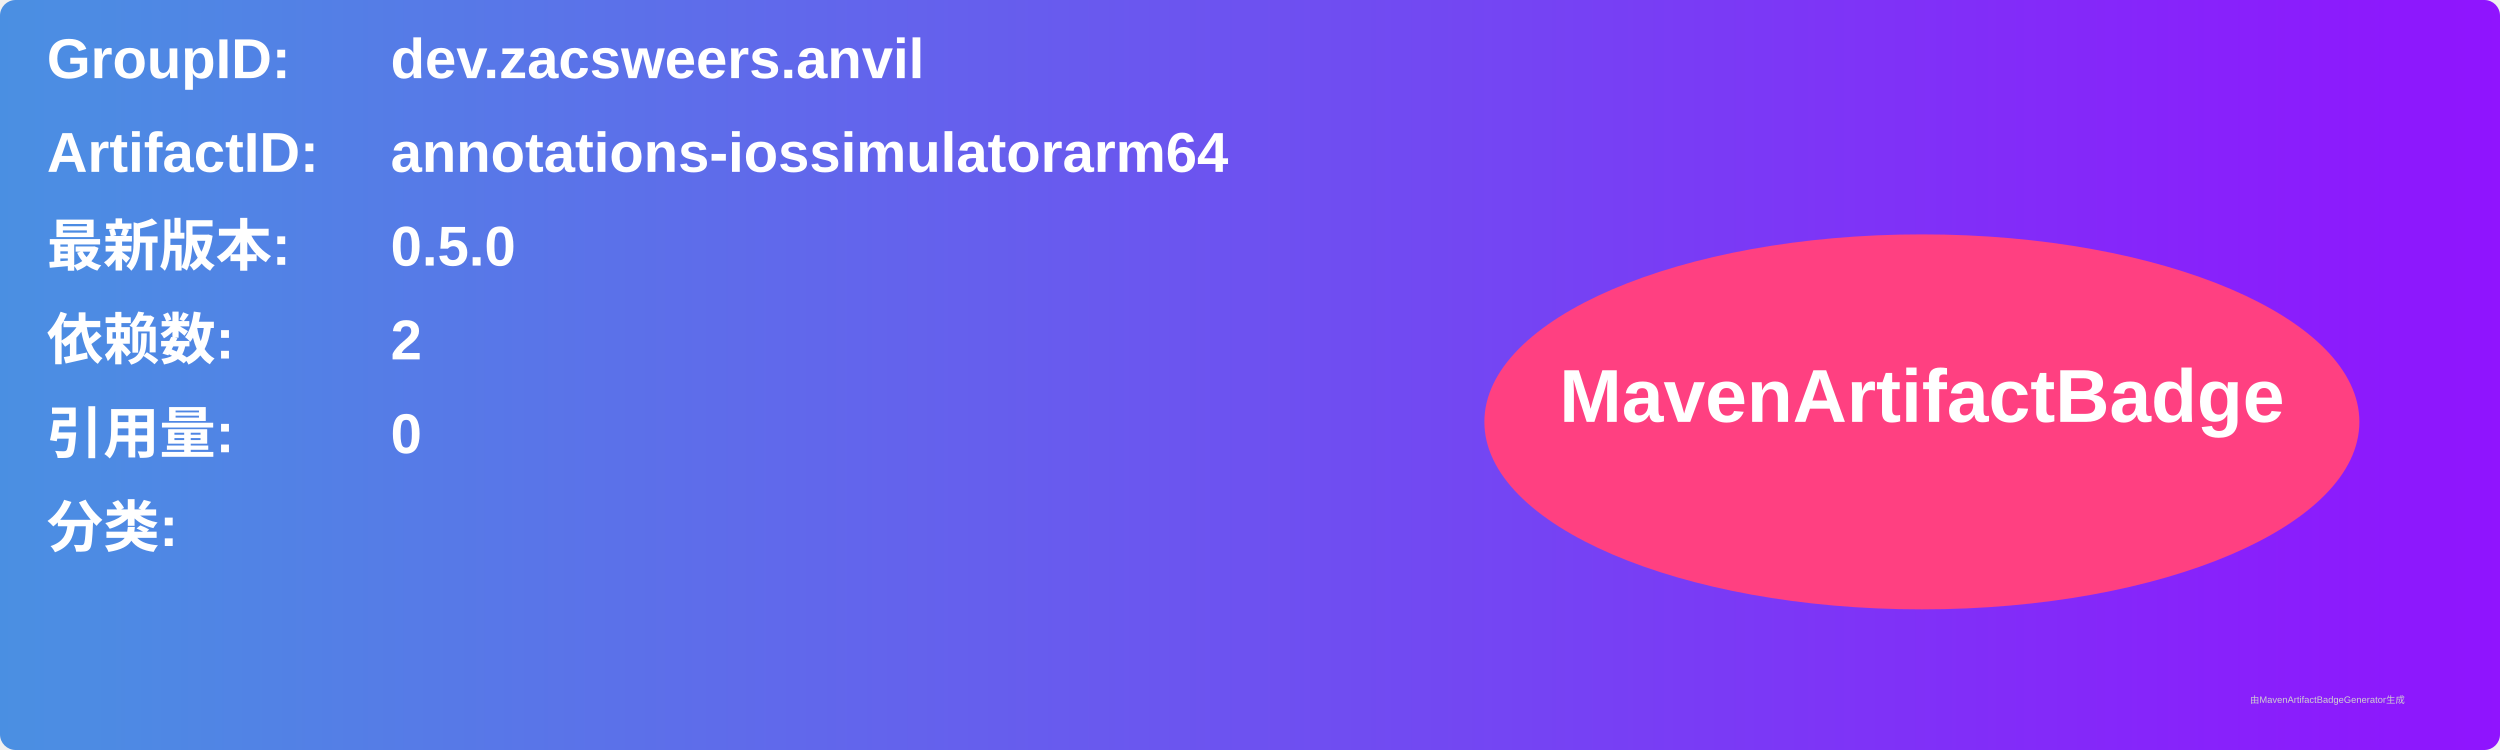
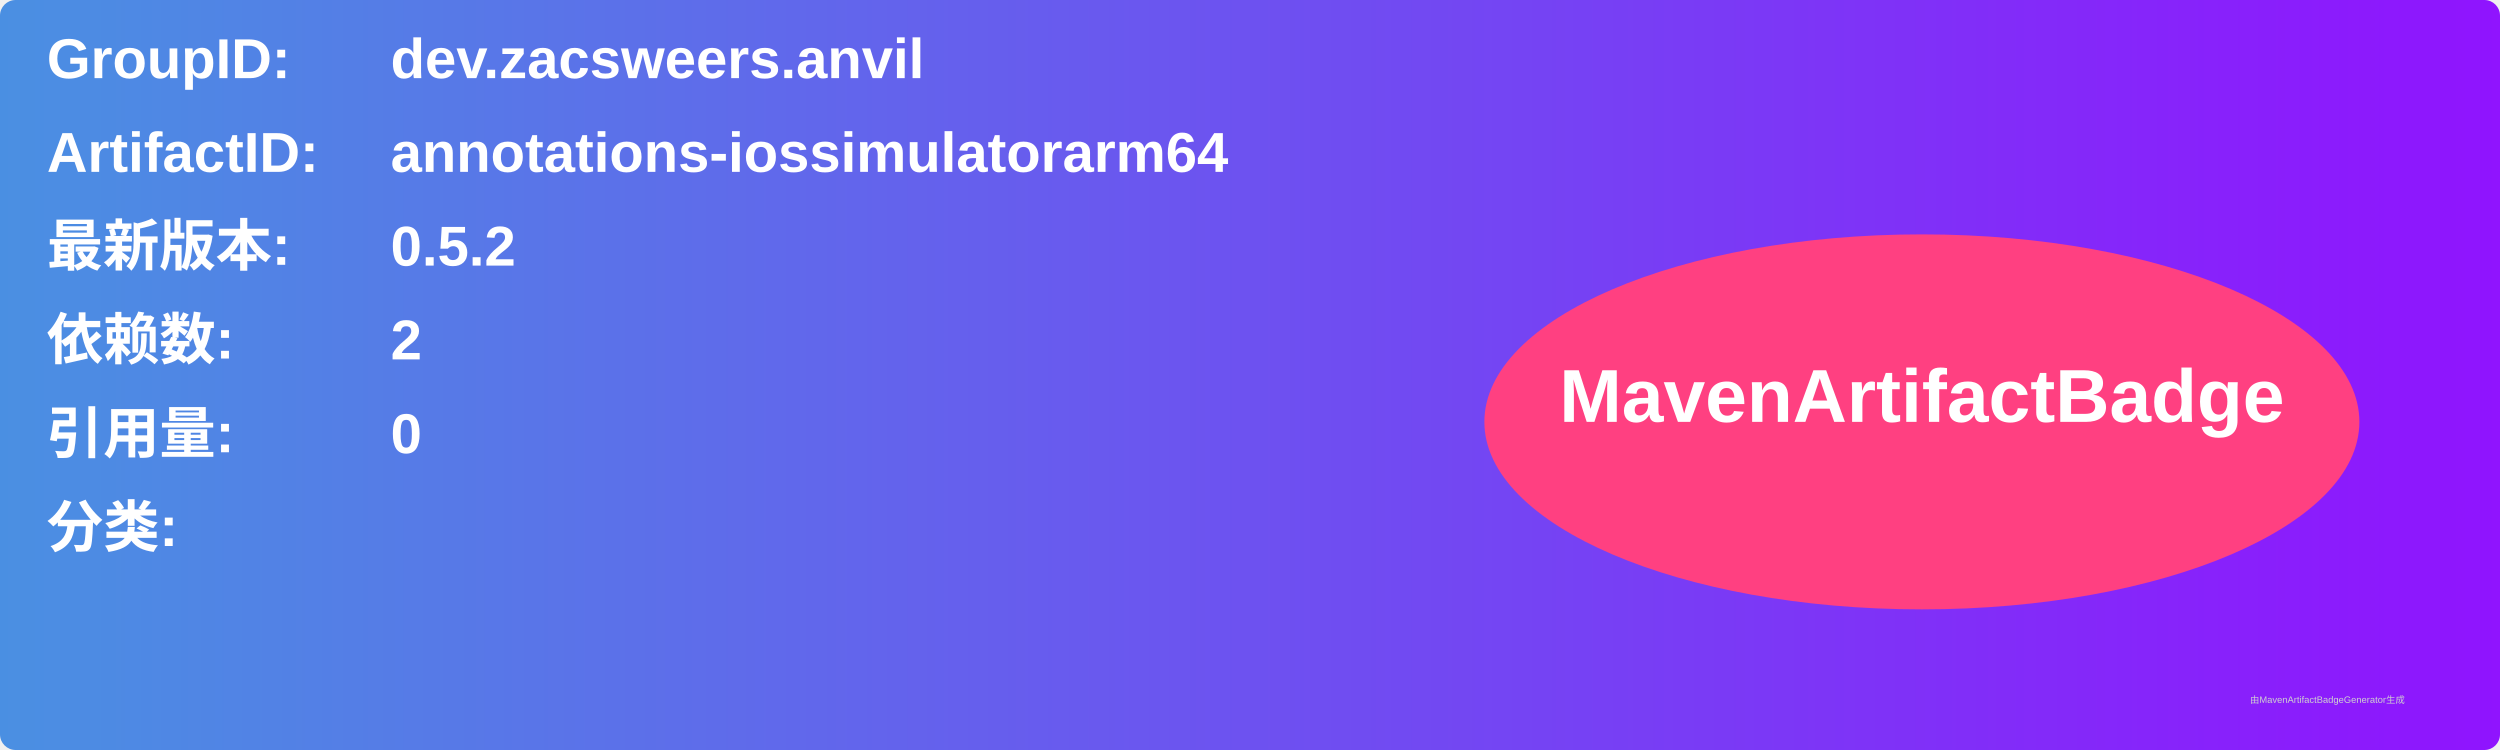
<svg xmlns="http://www.w3.org/2000/svg" width="800" height="240" viewBox="0 0 800 240">
  <linearGradient id="grad" x1="0%" y1="0%" x2="100%" y2="0%">
    <stop offset="0%" stop-color="#4a90e2" />
    <stop offset="100%" stop-color="#9013fe" />
  </linearGradient>
  <rect width="100%" height="100%" rx="5" ry="5" fill="url(#grad)" />
  <g transform="translate(15, 15)">
    <text x="0" y="10" font-family="Arial" font-size="18" fill="white" font-weight="bold" width="260">GroupID:</text>
    <text x="110" y="10" font-family="Arial" font-size="18" fill="white" font-weight="bold" width="460">dev.zacsweers.anvil</text>
    <text x="0" y="40" font-family="Arial" font-size="18" fill="white" font-weight="bold" width="260">ArtifactID:</text>
    <text x="110" y="40" font-family="Arial" font-size="18" fill="white" font-weight="bold" width="460">annotations-iossimulatorarm64</text>
    <text x="0" y="70" font-family="Arial" font-size="18" fill="white" font-weight="bold">最新版本:</text>
    <text x="110" y="70" font-family="Arial" font-size="18" fill="white" font-weight="bold">
-       <tspan font-weight="bold">0.5.0</tspan>
+       <tspan font-weight="bold">0.5.2</tspan>
    </text>
    <text x="0" y="100" font-family="Arial" font-size="18" fill="white" font-weight="bold">依赖数: </text>
    <text x="110" y="100" font-family="Arial" font-size="18" fill="white">
      <tspan font-weight="bold">2</tspan>
    </text>
    <text x="0" y="130" font-family="Arial" font-size="18" fill="white" font-weight="bold">引用量: </text>
    <text x="110" y="130" font-family="Arial" font-size="18" fill="white">
      <tspan font-weight="bold">0</tspan>
    </text>
    <text x="0" y="160" font-family="Arial" font-size="18" fill="white" font-weight="bold">分类:</text>
    <text x="10" y="190" font-family="Arial" font-size="10" fill="white">
      <tspan font-weight="bold" />
    </text>
    <ellipse cx="600" cy="120" rx="140" ry="60" fill="#ff4081" />
    <text x="600" y="120" text-anchor="middle" font-family="Arial" font-size="24" fill="white" font-weight="bold">MavenArtifactBadge</text>
  </g>
  <text x="720" y="225" font-family="Arial" font-size="3" fill="#d0d0d0">由MavenArtifactBadgeGenerator生成</text>
</svg>
